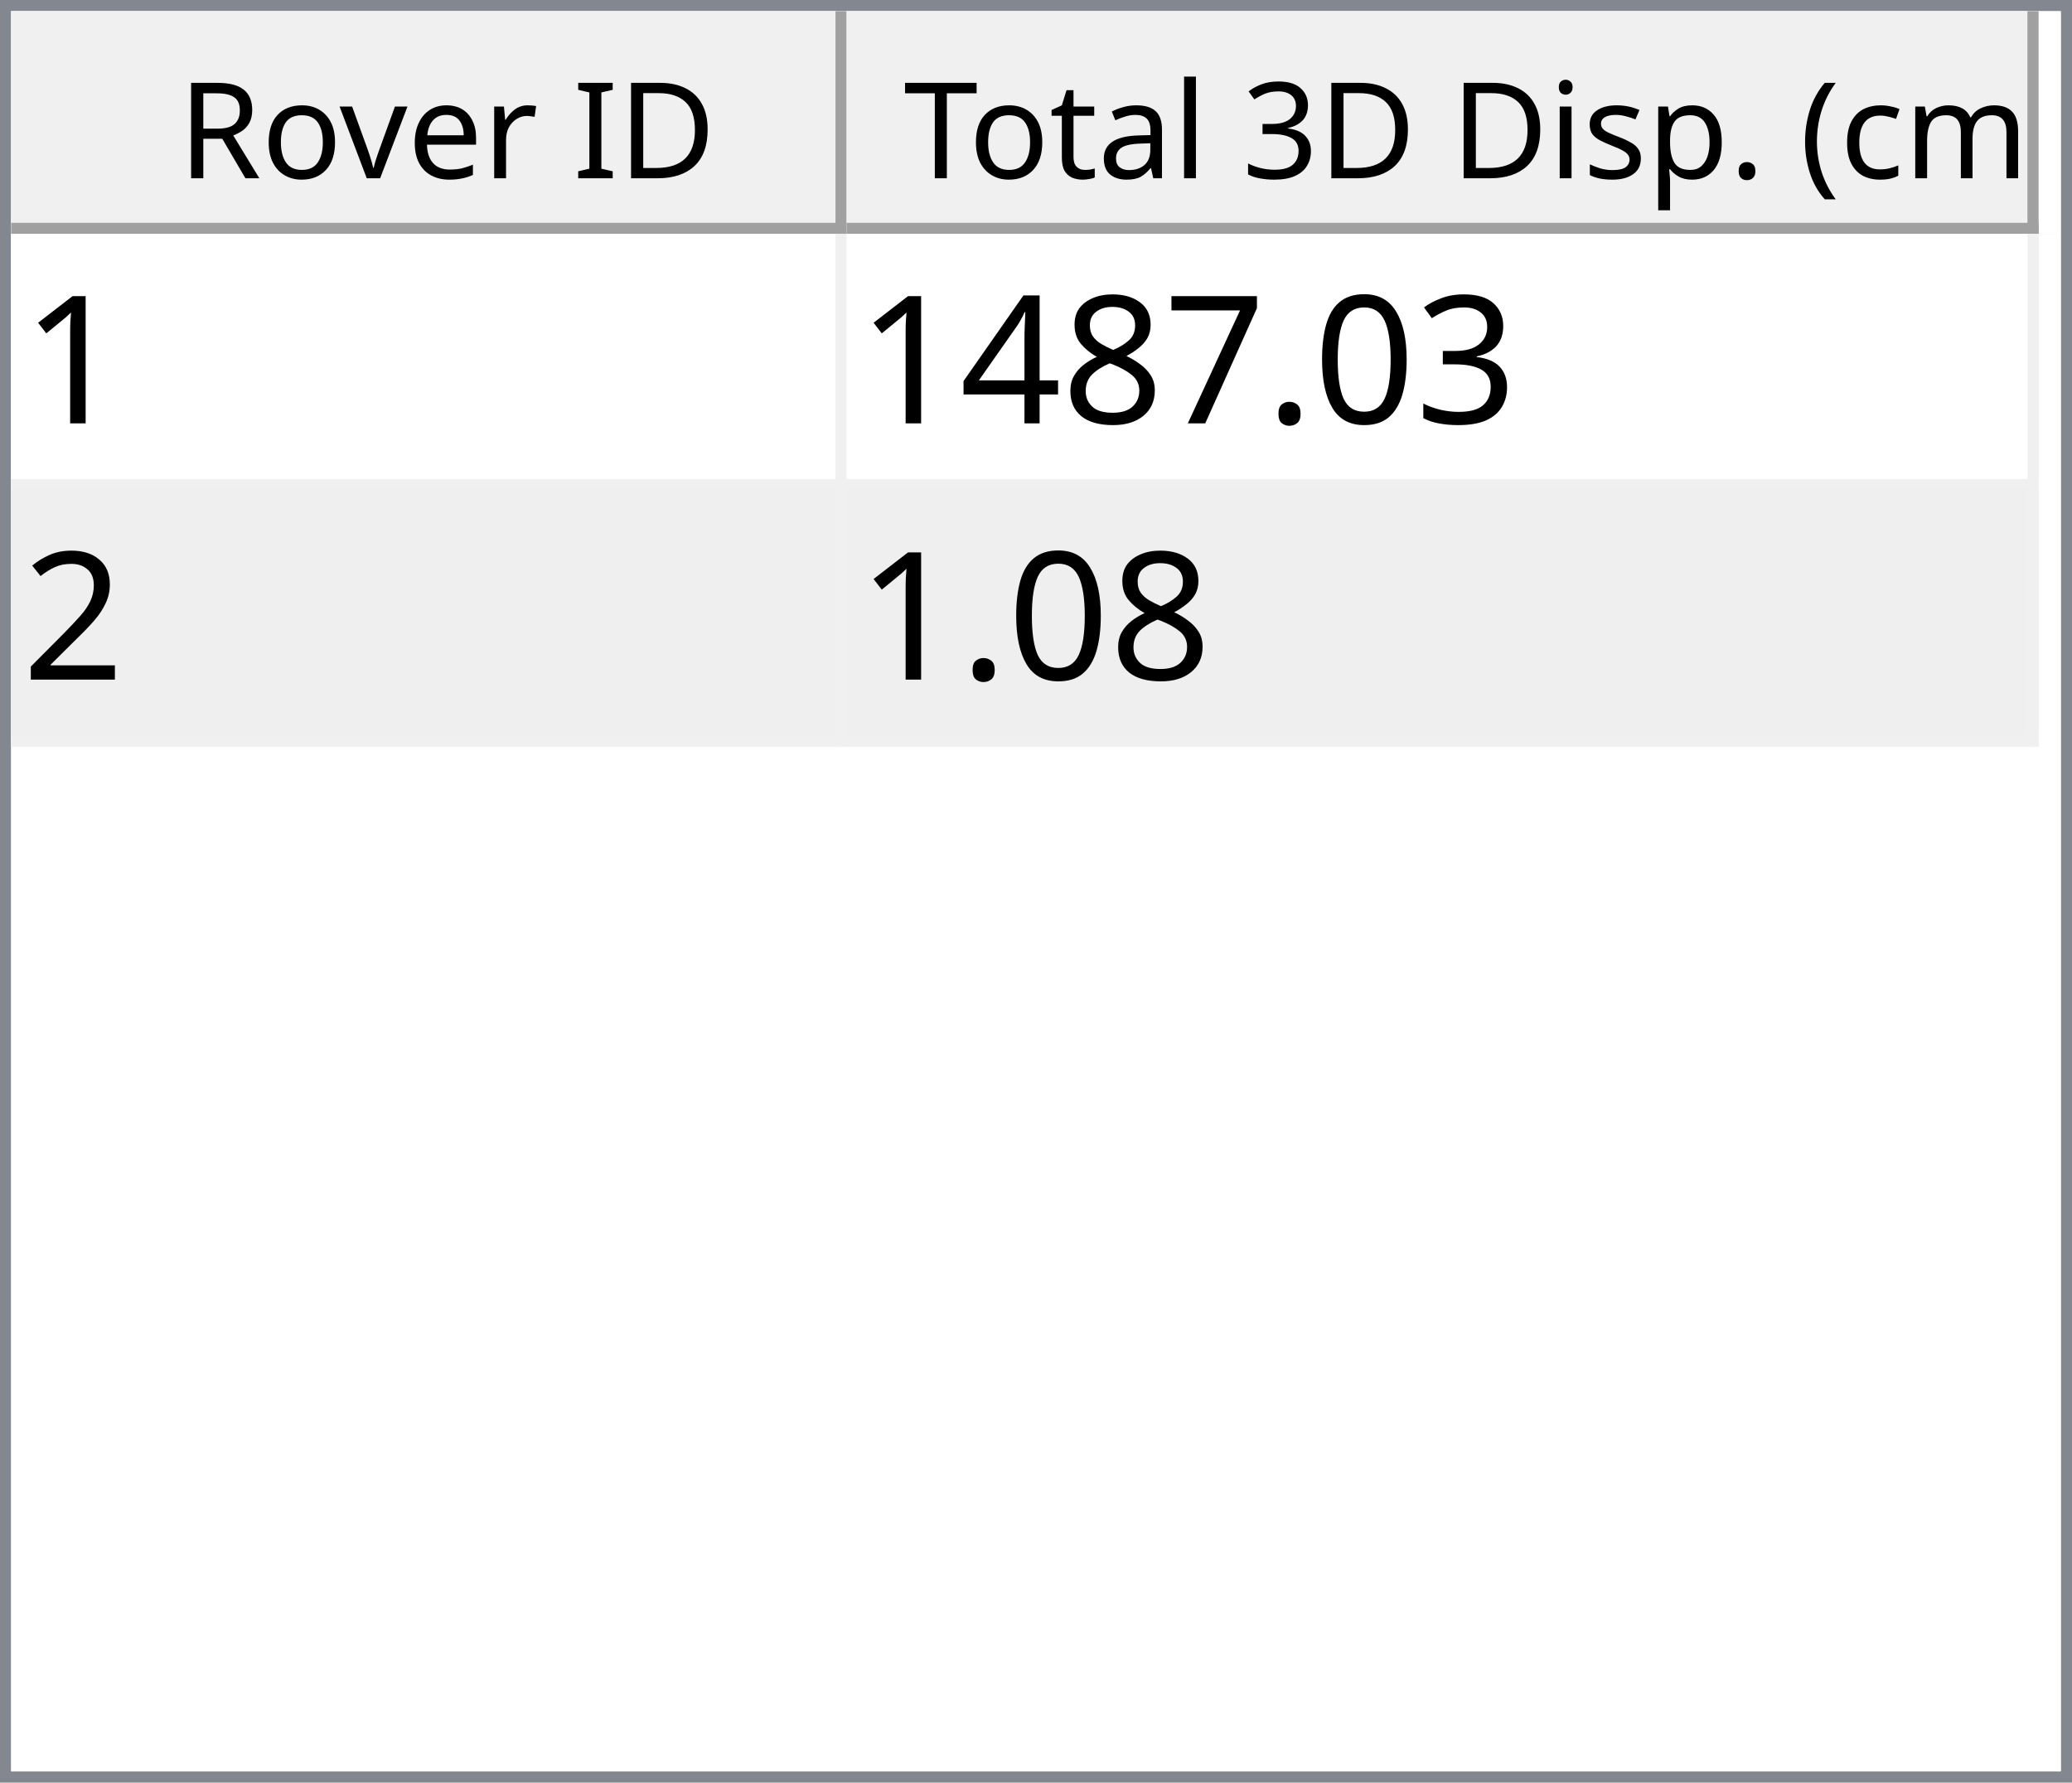
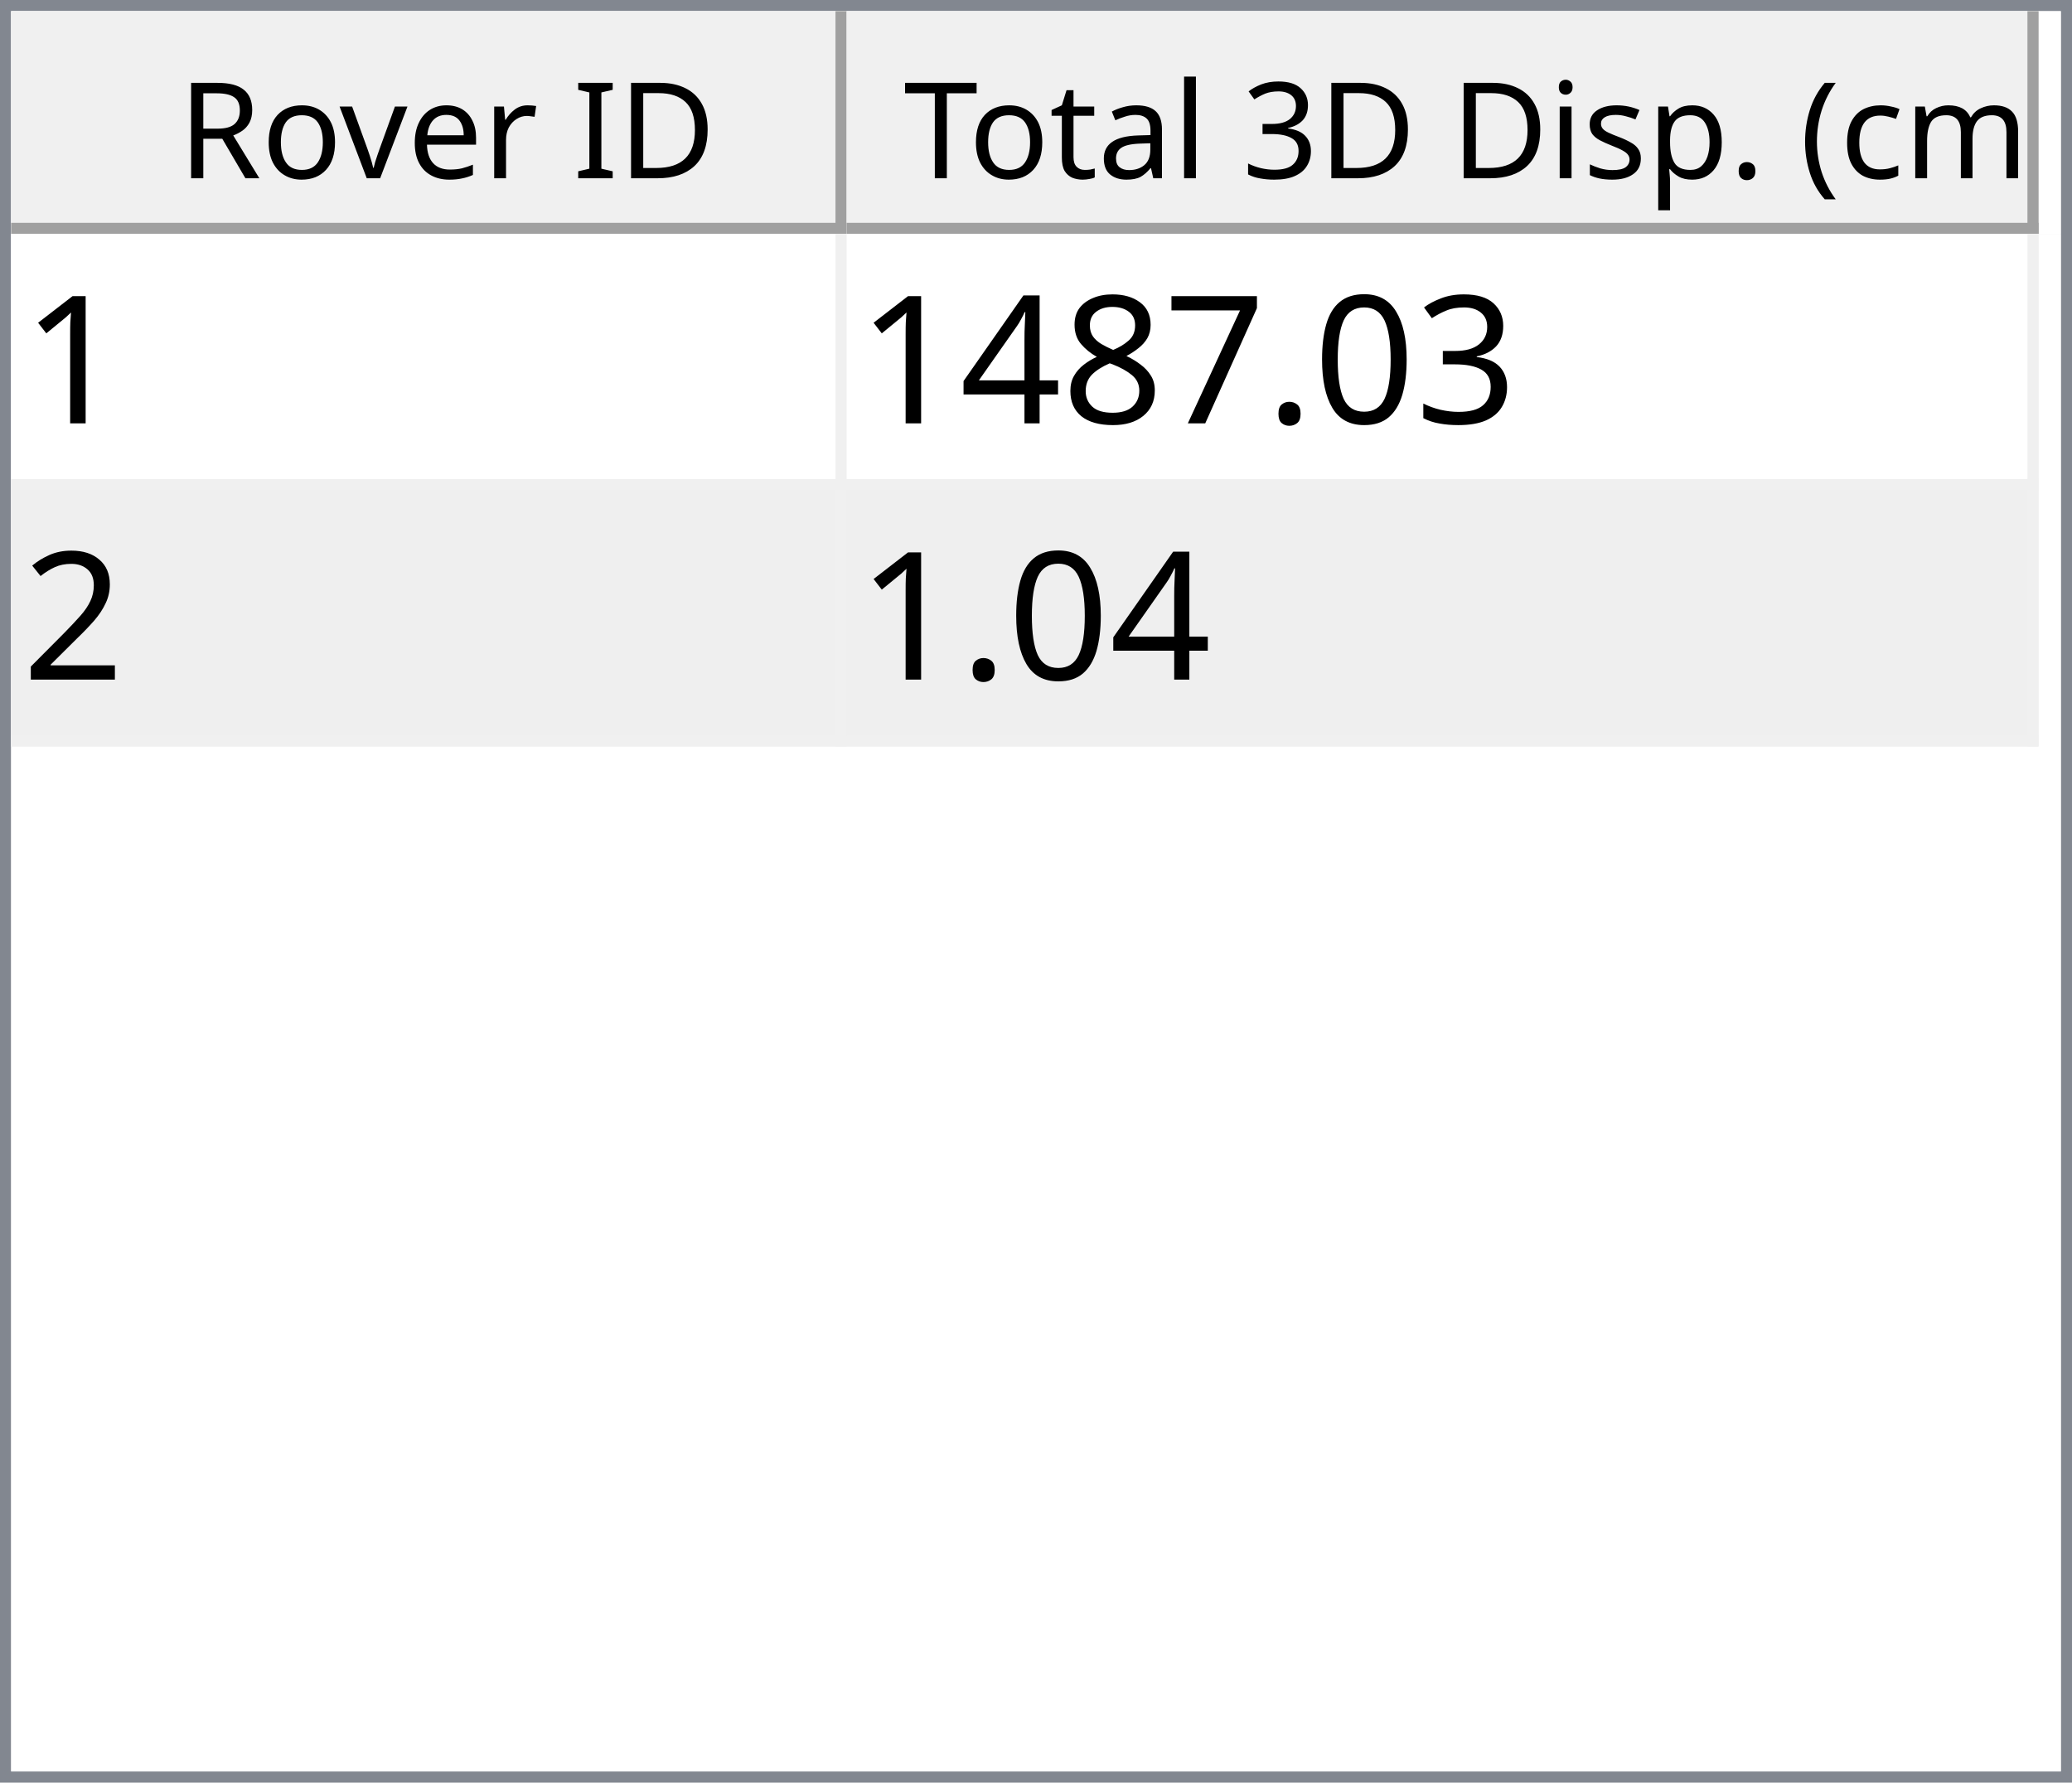
<svg xmlns="http://www.w3.org/2000/svg" style="fill-opacity:1; color-rendering:auto; color-interpolation:auto; text-rendering:auto; stroke:black; stroke-linecap:square; stroke-miterlimit:10; shape-rendering:auto; stroke-opacity:1; fill:black; stroke-dasharray:none; font-weight:normal; stroke-width:1; font-family:'Dialog'; font-style:normal; stroke-linejoin:miter; font-size:12px; stroke-dashoffset:0; image-rendering:auto;" width="186" height="160">
  <defs id="genericDefs" />
  <g>
    <defs id="defs1">
      <clipPath clipPathUnits="userSpaceOnUse" id="clipPath1">
        <path d="M0 0 L186 0 L186 160 L0 160 L0 0 Z" />
      </clipPath>
      <clipPath clipPathUnits="userSpaceOnUse" id="clipPath2">
        <path d="M0 0 L0 160 L186 160 L186 0 Z" />
      </clipPath>
      <clipPath clipPathUnits="userSpaceOnUse" id="clipPath3">
        <path d="M0 0 L0 20 L184 20 L184 0 Z" />
      </clipPath>
      <clipPath clipPathUnits="userSpaceOnUse" id="clipPath4">
        <path d="M0 0 L0 20 L75 20 L75 0 Z" />
      </clipPath>
      <clipPath clipPathUnits="userSpaceOnUse" id="clipPath5">
        <path d="M1 1 L1 19 L74 19 L74 1 Z" />
      </clipPath>
      <clipPath clipPathUnits="userSpaceOnUse" id="clipPath6">
        <path d="M0 0 L0 18 L73 18 L73 0 Z" />
      </clipPath>
      <clipPath clipPathUnits="userSpaceOnUse" id="clipPath7">
        <path d="M-0.5 -0.5 L-0.5 19.5 L74.5 19.5 L74.5 -0.5 Z" />
      </clipPath>
      <clipPath clipPathUnits="userSpaceOnUse" id="clipPath8">
        <path d="M0 0 L0 20 L107 20 L107 0 Z" />
      </clipPath>
      <clipPath clipPathUnits="userSpaceOnUse" id="clipPath9">
        <path d="M1 1 L1 19 L106 19 L106 1 Z" />
      </clipPath>
      <clipPath clipPathUnits="userSpaceOnUse" id="clipPath10">
        <path d="M0 0 L0 18 L105 18 L105 0 Z" />
      </clipPath>
      <clipPath clipPathUnits="userSpaceOnUse" id="clipPath11">
        <path d="M-0.5 -0.5 L-0.5 19.5 L106.5 19.5 L106.5 -0.5 Z" />
      </clipPath>
      <clipPath clipPathUnits="userSpaceOnUse" id="clipPath12">
        <path d="M0 0 L0 138 L184 138 L184 0 Z" />
      </clipPath>
      <clipPath clipPathUnits="userSpaceOnUse" id="clipPath13">
        <path d="M0 0 L0 46 L182 46 L182 0 Z" />
      </clipPath>
      <clipPath clipPathUnits="userSpaceOnUse" id="clipPath14">
        <path d="M-0.5 -0.5 L-0.5 45.5 L181.5 45.5 L181.5 -0.5 Z" />
      </clipPath>
      <clipPath clipPathUnits="userSpaceOnUse" id="clipPath15">
        <path d="M0 0 L0 22 L74 22 L74 0 Z" />
      </clipPath>
      <clipPath clipPathUnits="userSpaceOnUse" id="clipPath16">
        <path d="M0 0 L0 22 L106 22 L106 0 Z" />
      </clipPath>
      <font horiz-adv-x="64.551" id="font1">
        <font-face ascent="107.91" descent="25.098" units-per-em="100" style="font-style:normal; font-family:Segoe UI; font-weight:normal;" />
        <missing-glyph horiz-adv-x="64.551" d="M8.109 0 L8.109 68.266 L56.453 68.266 L56.453 0 L8.109 0 ZM15.328 7.234 L49.219 7.234 L49.219 61.031 L15.328 61.031 L15.328 7.234 Z" />
        <glyph unicode="D" horiz-adv-x="70.117" d="M9.188 0 L9.188 70.016 L28.516 70.016 Q65.531 70.016 65.531 35.891 Q65.531 19.672 55.25 9.836 Q44.969 0 27.734 0 L9.188 0 ZM17.391 62.594 L17.391 7.422 L27.828 7.422 Q41.609 7.422 49.273 14.797 Q56.938 22.172 56.938 35.688 Q56.938 62.594 28.328 62.594 L17.391 62.594 Z" />
        <glyph unicode="I" horiz-adv-x="26.611" d="M17.391 0 L9.188 0 L9.188 70.016 L17.391 70.016 L17.391 0 Z" />
        <glyph unicode=" " horiz-adv-x="27.393" d="" />
        <glyph unicode="r" horiz-adv-x="34.766" d="M34.188 41.891 Q32.078 43.5 28.125 43.5 Q23 43.5 19.555 38.672 Q16.109 33.844 16.109 25.484 L16.109 0 L8.109 0 L8.109 50 L16.109 50 L16.109 39.703 L16.312 39.703 Q18.016 44.969 21.531 47.922 Q25.047 50.875 29.391 50.875 Q32.516 50.875 34.188 50.203 L34.188 41.891 Z" />
        <glyph unicode="e" horiz-adv-x="52.295" d="M48.297 23 L12.984 23 Q13.188 14.656 17.484 10.109 Q21.781 5.562 29.297 5.562 Q37.75 5.562 44.828 11.141 L44.828 3.609 Q38.234 -1.172 27.391 -1.172 Q16.797 -1.172 10.742 5.641 Q4.688 12.453 4.688 24.812 Q4.688 36.469 11.305 43.82 Q17.922 51.172 27.734 51.172 Q37.547 51.172 42.922 44.828 Q48.297 38.484 48.297 27.203 L48.297 23 ZM40.094 29.781 Q40.047 36.719 36.75 40.578 Q33.453 44.438 27.594 44.438 Q21.922 44.438 17.969 40.383 Q14.016 36.328 13.094 29.781 L40.094 29.781 Z" />
        <glyph unicode="v" horiz-adv-x="47.9" d="M47.406 50 L27.484 0 L19.625 0 L0.688 50 L9.469 50 L22.172 13.672 Q23.578 9.672 23.922 6.688 L24.125 6.688 Q24.609 10.453 25.688 13.484 L38.969 50 L47.406 50 Z" />
        <glyph unicode="o" horiz-adv-x="58.594" d="M29 -1.172 Q17.922 -1.172 11.305 5.836 Q4.688 12.844 4.688 24.422 Q4.688 37.016 11.57 44.094 Q18.453 51.172 30.172 51.172 Q41.359 51.172 47.633 44.289 Q53.906 37.406 53.906 25.203 Q53.906 13.234 47.141 6.031 Q40.375 -1.172 29 -1.172 ZM29.594 44.438 Q21.875 44.438 17.383 39.188 Q12.891 33.938 12.891 24.703 Q12.891 15.828 17.43 10.695 Q21.969 5.562 29.594 5.562 Q37.359 5.562 41.531 10.594 Q45.703 15.625 45.703 24.906 Q45.703 34.281 41.531 39.359 Q37.359 44.438 29.594 44.438 Z" />
        <glyph unicode="R" horiz-adv-x="59.814" d="M59.375 0 L49.609 0 L37.891 19.625 Q36.281 22.359 34.766 24.289 Q33.25 26.219 31.664 27.438 Q30.078 28.656 28.25 29.219 Q26.422 29.781 24.125 29.781 L17.391 29.781 L17.391 0 L9.188 0 L9.188 70.016 L30.078 70.016 Q34.672 70.016 38.555 68.867 Q42.438 67.719 45.289 65.375 Q48.141 63.031 49.758 59.547 Q51.375 56.062 51.375 51.375 Q51.375 47.703 50.273 44.656 Q49.172 41.609 47.148 39.211 Q45.125 36.812 42.266 35.133 Q39.406 33.453 35.844 32.516 L35.844 32.328 Q37.594 31.547 38.891 30.547 Q40.188 29.547 41.359 28.18 Q42.531 26.812 43.68 25.078 Q44.828 23.344 46.234 21.047 L59.375 0 ZM17.391 62.594 L17.391 37.203 L28.516 37.203 Q31.594 37.203 34.203 38.133 Q36.812 39.062 38.719 40.797 Q40.625 42.531 41.703 45.047 Q42.781 47.562 42.781 50.688 Q42.781 56.297 39.141 59.445 Q35.5 62.594 28.609 62.594 L17.391 62.594 Z" />
        <glyph unicode=")" horiz-adv-x="30.176" d="M8.297 -15.922 L1.172 -15.922 Q16.406 2.344 16.406 26.812 Q16.406 51.469 1.078 70.016 L8.297 70.016 Q23.531 52.156 23.531 26.703 Q23.531 1.375 8.297 -15.922 Z" />
        <glyph unicode="m" horiz-adv-x="86.133" d="M79.109 0 L71.094 0 L71.094 28.719 Q71.094 37.016 68.531 40.727 Q65.969 44.438 59.906 44.438 Q54.781 44.438 51.195 39.75 Q47.609 35.062 47.609 28.516 L47.609 0 L39.594 0 L39.594 29.688 Q39.594 44.438 28.219 44.438 Q22.953 44.438 19.531 40.016 Q16.109 35.594 16.109 28.516 L16.109 0 L8.109 0 L8.109 50 L16.109 50 L16.109 42.094 L16.312 42.094 Q21.625 51.172 31.844 51.172 Q36.969 51.172 40.773 48.312 Q44.578 45.453 46 40.828 Q51.562 51.172 62.594 51.172 Q79.109 51.172 79.109 30.812 L79.109 0 Z" />
        <glyph unicode="c" horiz-adv-x="46.191" d="M42.188 2.297 Q36.422 -1.172 28.516 -1.172 Q17.828 -1.172 11.258 5.789 Q4.688 12.75 4.688 23.828 Q4.688 36.188 11.766 43.68 Q18.844 51.172 30.672 51.172 Q37.25 51.172 42.281 48.734 L42.281 40.531 Q36.719 44.438 30.375 44.438 Q22.703 44.438 17.797 38.945 Q12.891 33.453 12.891 24.516 Q12.891 15.719 17.508 10.641 Q22.125 5.562 29.891 5.562 Q36.422 5.562 42.188 9.906 L42.188 2.297 Z" />
        <glyph unicode="(" horiz-adv-x="30.176" d="M29.109 -15.922 L21.969 -15.922 Q6.844 1.375 6.844 26.703 Q6.844 52.156 21.969 70.016 L29.203 70.016 Q13.875 51.469 13.875 26.812 Q13.875 2.344 29.109 -15.922 Z" />
        <glyph unicode="." horiz-adv-x="21.68" d="M10.891 -1.078 Q8.641 -1.078 7.055 0.539 Q5.469 2.156 5.469 4.391 Q5.469 6.641 7.055 8.273 Q8.641 9.906 10.891 9.906 Q13.188 9.906 14.797 8.273 Q16.406 6.641 16.406 4.391 Q16.406 2.156 14.797 0.539 Q13.188 -1.078 10.891 -1.078 Z" />
        <glyph unicode="p" horiz-adv-x="58.789" d="M16.312 7.234 L16.109 7.234 L16.109 -23 L8.109 -23 L8.109 50 L16.109 50 L16.109 41.219 L16.312 41.219 Q22.219 51.172 33.594 51.172 Q43.266 51.172 48.688 44.461 Q54.109 37.75 54.109 26.469 Q54.109 13.922 48 6.375 Q41.891 -1.172 31.297 -1.172 Q21.578 -1.172 16.312 7.234 ZM16.109 27.391 L16.109 20.406 Q16.109 14.203 20.141 9.883 Q24.172 5.562 30.375 5.562 Q37.641 5.562 41.773 11.133 Q45.906 16.703 45.906 26.609 Q45.906 34.969 42.047 39.703 Q38.188 44.438 31.594 44.438 Q24.609 44.438 20.359 39.578 Q16.109 34.719 16.109 27.391 Z" />
        <glyph unicode="s" horiz-adv-x="42.432" d="M5.078 1.812 L5.078 10.406 Q11.625 5.562 19.484 5.562 Q30.031 5.562 30.031 12.594 Q30.031 14.594 29.125 15.992 Q28.219 17.391 26.68 18.461 Q25.141 19.531 23.07 20.383 Q21 21.234 18.609 22.172 Q15.281 23.484 12.766 24.828 Q10.25 26.172 8.57 27.859 Q6.891 29.547 6.031 31.695 Q5.172 33.844 5.172 36.719 Q5.172 40.234 6.789 42.945 Q8.406 45.656 11.086 47.484 Q13.766 49.312 17.211 50.242 Q20.656 51.172 24.312 51.172 Q30.812 51.172 35.938 48.922 L35.938 40.828 Q30.422 44.438 23.25 44.438 Q21 44.438 19.195 43.922 Q17.391 43.406 16.094 42.477 Q14.797 41.547 14.086 40.258 Q13.375 38.969 13.375 37.406 Q13.375 35.453 14.086 34.133 Q14.797 32.812 16.164 31.789 Q17.531 30.766 19.484 29.938 Q21.438 29.109 23.922 28.125 Q27.25 26.859 29.883 25.516 Q32.516 24.172 34.375 22.484 Q36.234 20.797 37.234 18.602 Q38.234 16.406 38.234 13.375 Q38.234 9.672 36.602 6.938 Q34.969 4.203 32.234 2.398 Q29.5 0.594 25.93 -0.289 Q22.359 -1.172 18.453 -1.172 Q10.75 -1.172 5.078 1.812 Z" />
        <glyph unicode="i" horiz-adv-x="24.219" d="M12.203 62.703 Q10.062 62.703 8.547 64.164 Q7.031 65.625 7.031 67.875 Q7.031 70.125 8.547 71.609 Q10.062 73.094 12.203 73.094 Q14.406 73.094 15.945 71.609 Q17.484 70.125 17.484 67.875 Q17.484 65.719 15.945 64.211 Q14.406 62.703 12.203 62.703 ZM16.109 0 L8.109 0 L8.109 50 L16.109 50 L16.109 0 Z" />
        <glyph unicode="3" horiz-adv-x="53.906" d="M46.531 19.828 Q46.531 15.094 44.75 11.211 Q42.969 7.328 39.719 4.57 Q36.469 1.812 31.93 0.297 Q27.391 -1.219 21.922 -1.219 Q11.922 -1.219 6 2.594 L6 11.188 Q13.094 5.609 22.219 5.609 Q25.875 5.609 28.828 6.539 Q31.781 7.469 33.906 9.227 Q36.031 10.984 37.18 13.477 Q38.328 15.969 38.328 19.094 Q38.328 32.812 18.797 32.812 L12.984 32.812 L12.984 39.594 L18.5 39.594 Q35.797 39.594 35.797 52.484 Q35.797 64.406 22.609 64.406 Q15.188 64.406 8.688 59.422 L8.688 67.188 Q15.375 71.188 24.609 71.188 Q29 71.188 32.57 69.969 Q36.141 68.75 38.68 66.555 Q41.219 64.359 42.609 61.281 Q44 58.203 44 54.5 Q44 40.672 30.031 36.719 L30.031 36.531 Q33.594 36.141 36.625 34.797 Q39.656 33.453 41.852 31.305 Q44.047 29.156 45.289 26.25 Q46.531 23.344 46.531 19.828 Z" />
        <glyph unicode="l" horiz-adv-x="24.219" d="M16.109 0 L8.109 0 L8.109 74.031 L16.109 74.031 L16.109 0 Z" />
        <glyph unicode="a" horiz-adv-x="50.879" d="M43.891 0 L35.891 0 L35.891 7.812 L35.688 7.812 Q30.469 -1.172 20.312 -1.172 Q12.844 -1.172 8.617 2.781 Q4.391 6.734 4.391 13.281 Q4.391 27.297 20.906 29.594 L35.891 31.688 Q35.891 44.438 25.594 44.438 Q16.547 44.438 9.281 38.281 L9.281 46.484 Q16.656 51.172 26.266 51.172 Q43.891 51.172 43.891 32.516 L43.891 0 ZM35.891 25.297 L23.828 23.641 Q18.266 22.859 15.43 20.875 Q12.594 18.891 12.594 13.875 Q12.594 10.203 15.211 7.883 Q17.828 5.562 22.172 5.562 Q28.125 5.562 32.008 9.742 Q35.891 13.922 35.891 20.312 L35.891 25.297 Z" />
        <glyph unicode="t" horiz-adv-x="33.887" d="M31.297 0.484 Q28.469 -1.078 23.828 -1.078 Q10.688 -1.078 10.688 13.578 L10.688 43.172 L2.094 43.172 L2.094 50 L10.688 50 L10.688 62.203 L18.703 64.797 L18.703 50 L31.297 50 L31.297 43.172 L18.703 43.172 L18.703 14.984 Q18.703 9.969 20.414 7.82 Q22.125 5.672 26.078 5.672 Q29.109 5.672 31.297 7.328 L31.297 0.484 Z" />
        <glyph unicode="T" horiz-adv-x="52.393" d="M50.594 62.594 L30.375 62.594 L30.375 0 L22.172 0 L22.172 62.594 L2 62.594 L2 70.016 L50.594 70.016 L50.594 62.594 Z" />
      </font>
      <font horiz-adv-x="75.0" id="font2">
        <font-face ascent="100.537" descent="21.973" units-per-em="100" style="font-style:normal; font-family:sans-serif; font-weight:normal;" />
        <missing-glyph horiz-adv-x="75.0" d="M12.5 0 L12.5 62.5 L62.5 62.5 L62.5 0 L12.5 0 ZM14.062 1.562 L60.938 1.562 L60.938 60.938 L14.062 60.938 L14.062 1.562 Z" />
        <glyph unicode="1" horiz-adv-x="55.615" d="M37.25 0 L28.469 0 L28.469 56 Q25.297 52.984 20.141 49.953 Q14.984 46.922 10.891 45.406 L10.891 53.906 Q18.266 57.375 23.781 62.305 Q29.297 67.234 31.594 71.875 L37.25 71.875 L37.25 0 Z" />
        <glyph unicode="3" horiz-adv-x="55.615" d="M4.203 18.891 L12.984 20.062 Q14.5 12.594 18.141 9.297 Q21.781 6 27 6 Q33.203 6 37.477 10.297 Q41.75 14.594 41.75 20.953 Q41.75 27 37.797 30.93 Q33.844 34.859 27.734 34.859 Q25.25 34.859 21.531 33.891 L22.516 41.609 Q23.391 41.5 23.922 41.5 Q29.547 41.5 34.039 44.43 Q38.531 47.359 38.531 53.469 Q38.531 58.297 35.258 61.477 Q31.984 64.656 26.812 64.656 Q21.688 64.656 18.266 61.43 Q14.844 58.203 13.875 51.766 L5.078 53.328 Q6.688 62.156 12.398 67.016 Q18.109 71.875 26.609 71.875 Q32.469 71.875 37.398 69.359 Q42.328 66.844 44.945 62.5 Q47.562 58.156 47.562 53.266 Q47.562 48.641 45.07 44.828 Q42.578 41.016 37.703 38.766 Q44.047 37.312 47.562 32.695 Q51.078 28.078 51.078 21.141 Q51.078 11.766 44.242 5.25 Q37.406 -1.266 26.953 -1.266 Q17.531 -1.266 11.305 4.352 Q5.078 9.969 4.203 18.891 Z" />
        <glyph unicode="0" horiz-adv-x="55.615" d="M4.156 35.297 Q4.156 48 6.766 55.742 Q9.375 63.484 14.523 67.68 Q19.672 71.875 27.484 71.875 Q33.25 71.875 37.594 69.555 Q41.938 67.234 44.773 62.867 Q47.609 58.5 49.219 52.227 Q50.828 45.953 50.828 35.297 Q50.828 22.703 48.242 14.969 Q45.656 7.234 40.508 3.008 Q35.359 -1.219 27.484 -1.219 Q17.141 -1.219 11.234 6.203 Q4.156 15.141 4.156 35.297 ZM13.188 35.297 Q13.188 17.672 17.312 11.836 Q21.438 6 27.484 6 Q33.547 6 37.672 11.859 Q41.797 17.719 41.797 35.297 Q41.797 52.984 37.672 58.789 Q33.547 64.594 27.391 64.594 Q21.344 64.594 17.719 59.469 Q13.188 52.938 13.188 35.297 Z" />
        <glyph unicode="." horiz-adv-x="27.783" d="M9.078 0 L9.078 10.016 L19.094 10.016 L19.094 0 L9.078 0 Z" />
        <glyph unicode="7" horiz-adv-x="55.615" d="M4.734 62.203 L4.734 70.656 L51.078 70.656 L51.078 63.812 Q44.234 56.547 37.523 44.484 Q30.812 32.422 27.156 19.672 Q24.516 10.688 23.781 0 L14.75 0 Q14.891 8.453 18.062 20.414 Q21.234 32.375 27.172 43.484 Q33.109 54.594 39.797 62.203 L4.734 62.203 Z" />
        <glyph unicode="8" horiz-adv-x="55.615" d="M17.672 38.812 Q12.203 40.828 9.57 44.539 Q6.938 48.25 6.938 53.422 Q6.938 61.234 12.555 66.555 Q18.172 71.875 27.484 71.875 Q36.859 71.875 42.578 66.43 Q48.297 60.984 48.297 53.172 Q48.297 48.188 45.68 44.508 Q43.062 40.828 37.75 38.812 Q44.344 36.672 47.781 31.883 Q51.219 27.094 51.219 20.453 Q51.219 11.281 44.727 5.031 Q38.234 -1.219 27.641 -1.219 Q17.047 -1.219 10.547 5.055 Q4.047 11.328 4.047 20.703 Q4.047 27.688 7.594 32.398 Q11.141 37.109 17.672 38.812 ZM15.922 53.719 Q15.922 48.641 19.195 45.414 Q22.469 42.188 27.688 42.188 Q32.766 42.188 36.016 45.383 Q39.266 48.578 39.266 53.219 Q39.266 58.062 35.914 61.359 Q32.562 64.656 27.594 64.656 Q22.562 64.656 19.242 61.43 Q15.922 58.203 15.922 53.719 ZM13.094 20.656 Q13.094 16.891 14.875 13.375 Q16.656 9.859 20.172 7.93 Q23.688 6 27.734 6 Q34.031 6 38.133 10.055 Q42.234 14.109 42.234 20.359 Q42.234 26.703 38.016 30.859 Q33.797 35.016 27.438 35.016 Q21.234 35.016 17.164 30.914 Q13.094 26.812 13.094 20.656 Z" />
        <glyph unicode="4" horiz-adv-x="55.615" d="M32.328 0 L32.328 17.141 L1.266 17.141 L1.266 25.203 L33.938 71.578 L41.109 71.578 L41.109 25.203 L50.781 25.203 L50.781 17.141 L41.109 17.141 L41.109 0 L32.328 0 ZM32.328 25.203 L32.328 57.469 L9.906 25.203 L32.328 25.203 Z" />
        <glyph unicode="2" horiz-adv-x="55.615" d="M50.344 8.453 L50.344 0 L3.031 0 Q2.938 3.172 4.047 6.109 Q5.859 10.938 9.836 15.625 Q13.812 20.312 21.344 26.469 Q33.016 36.031 37.117 41.625 Q41.219 47.219 41.219 52.203 Q41.219 57.422 37.477 61.008 Q33.734 64.594 27.734 64.594 Q21.391 64.594 17.578 60.789 Q13.766 56.984 13.719 50.25 L4.688 51.172 Q5.609 61.281 11.664 66.578 Q17.719 71.875 27.938 71.875 Q38.234 71.875 44.242 66.164 Q50.25 60.453 50.25 52 Q50.25 47.703 48.492 43.555 Q46.734 39.406 42.656 34.812 Q38.578 30.219 29.109 22.219 Q21.188 15.578 18.945 13.211 Q16.703 10.844 15.234 8.453 L50.344 8.453 Z" />
      </font>
    </defs>
    <g style="fill:white; stroke:white;">
      <rect x="0" y="0" width="186" style="clip-path:url(#clipPath1); stroke:none;" height="160" />
    </g>
    <g style="fill:white; text-rendering:optimizeSpeed; color-rendering:optimizeSpeed; image-rendering:optimizeSpeed; shape-rendering:crispEdges; stroke:white; color-interpolation:sRGB;">
      <rect x="0" width="186" height="160" y="0" style="stroke:none;" />
      <path style="stroke:none;" d="M0 160 L186 160 L186 0 L0 0 Z" />
    </g>
    <g style="fill:rgb(240,240,240); font-family:'Segoe UI'; stroke:rgb(240,240,240);">
      <rect x="0" y="0" width="186" style="clip-path:url(#clipPath2); stroke:none;" height="160" />
    </g>
    <g style="fill:rgb(130,135,144); font-family:'Segoe UI'; stroke:rgb(130,135,144);">
      <path d="M0 0 L186 0 L186 160 L0 160 L0 0 ZM1 1 L185 1 L185 159 L1 159 L1 1 Z" style="fill-rule:evenodd; clip-path:url(#clipPath2); stroke:none;" />
    </g>
    <g style="fill:white; font-family:'Segoe UI'; stroke:white;" transform="translate(1,1)">
      <rect x="0" y="0" width="184" style="clip-path:url(#clipPath3); stroke:none;" height="20" />
    </g>
    <g style="fill:rgb(240,240,240); font-family:'Segoe UI'; stroke:rgb(240,240,240);" transform="translate(1,1)">
      <rect x="0" y="0" width="75" style="clip-path:url(#clipPath4); stroke:none;" height="20" />
    </g>
    <g style="font-family:'Segoe UI';" transform="translate(2,2)">
      <text x="14" xml:space="preserve" y="14" style="clip-path:url(#clipPath6); stroke:none;">Rover ID</text>
    </g>
    <g style="fill:rgb(160,160,160); font-family:'Segoe UI'; stroke:rgb(160,160,160); stroke-linejoin:bevel;" transform="translate(1.5,1.5)">
      <line x1="74" x2="74" y1="0" style="fill:none; clip-path:url(#clipPath7);" y2="19" />
    </g>
    <g style="fill:rgb(160,160,160); font-family:'Segoe UI'; stroke:rgb(160,160,160); stroke-linejoin:bevel;" transform="matrix(1,0,0,1,1,1) translate(0.5,0.5)">
      <line x1="0" x2="74" y1="19" style="fill:none; clip-path:url(#clipPath7);" y2="19" />
    </g>
    <g style="fill:rgb(240,240,240); font-family:'Segoe UI'; stroke:rgb(240,240,240);" transform="translate(76,1)">
      <rect x="0" y="0" width="107" style="clip-path:url(#clipPath8); stroke:none;" height="20" />
    </g>
    <g style="font-family:'Segoe UI';" transform="translate(77,2)">
      <text x="1" xml:space="preserve" y="14" style="clip-path:url(#clipPath10); stroke:none;"> Total 3D Disp. (cm)</text>
    </g>
    <g style="fill:rgb(160,160,160); font-family:'Segoe UI'; stroke:rgb(160,160,160); stroke-linejoin:bevel;" transform="translate(76.5,1.5)">
      <line x1="106" x2="106" y1="0" style="fill:none; clip-path:url(#clipPath11);" y2="19" />
    </g>
    <g style="fill:rgb(160,160,160); font-family:'Segoe UI'; stroke:rgb(160,160,160); stroke-linejoin:bevel;" transform="matrix(1,0,0,1,76,1) translate(0.5,0.5)">
      <line x1="0" x2="106" y1="19" style="fill:none; clip-path:url(#clipPath11);" y2="19" />
    </g>
    <g style="fill:white; font-family:'Segoe UI'; stroke:white;" transform="translate(1,21)">
      <rect x="0" y="0" width="184" style="clip-path:url(#clipPath12); stroke:none;" height="138" />
    </g>
    <g style="fill:rgb(240,240,240); font-size:16px; font-family:sans-serif; stroke:rgb(240,240,240);" transform="translate(1,21)">
      <rect x="0" y="0" width="182" style="clip-path:url(#clipPath13); stroke:none;" height="46" />
      <line transform="translate(0.5,0.5)" x1="0" x2="181" y1="22" style="clip-path:url(#clipPath14); fill:none; stroke-linejoin:bevel;" y2="22" />
    </g>
    <g transform="matrix(1,0,0,1,1,21) translate(0.5,0.5)" style="fill:rgb(240,240,240); font-size:16px; font-family:sans-serif; stroke:rgb(240,240,240); stroke-linejoin:bevel;">
      <line x1="0" x2="181" y1="45" style="fill:none; clip-path:url(#clipPath14);" y2="45" />
    </g>
    <g transform="matrix(1,0,0,1,1,21) translate(0.5,0.5)" style="fill:rgb(240,240,240); font-size:16px; font-family:sans-serif; stroke:rgb(240,240,240); stroke-linejoin:bevel;">
      <line x1="74" x2="74" y1="0" style="fill:none; clip-path:url(#clipPath14);" y2="45" />
    </g>
    <g transform="matrix(1,0,0,1,1,21) translate(0.5,0.5)" style="fill:rgb(240,240,240); font-size:16px; font-family:sans-serif; stroke:rgb(240,240,240); stroke-linejoin:bevel;">
      <line x1="181" x2="181" y1="0" style="fill:none; clip-path:url(#clipPath14);" y2="45" />
    </g>
    <g style="fill:white; font-size:16px; font-family:sans-serif; stroke:white;" transform="matrix(1,0,0,1,1,21)">
      <rect x="0" y="0" width="74" style="clip-path:url(#clipPath15); stroke:none;" height="22" />
      <text x="1" y="17" style="fill:black; clip-path:url(#clipPath15); stroke:none;" xml:space="preserve">1</text>
    </g>
    <g style="fill:white; font-size:16px; font-family:sans-serif; stroke:white;" transform="matrix(1,0,0,1,1,21) translate(75,0)">
      <rect x="0" y="0" width="106" style="clip-path:url(#clipPath16); stroke:none;" height="22" />
      <text x="1" y="17" style="fill:black; clip-path:url(#clipPath16); stroke:none;" xml:space="preserve">1487.03</text>
    </g>
    <g style="fill:rgb(239,239,239); font-size:16px; font-family:sans-serif; stroke:rgb(239,239,239);" transform="matrix(1,0,0,1,1,21) translate(0,23)">
      <rect x="0" y="0" width="74" style="clip-path:url(#clipPath15); stroke:none;" height="22" />
      <text x="1" y="17" style="fill:black; clip-path:url(#clipPath15); stroke:none;" xml:space="preserve">2</text>
    </g>
    <g style="fill:rgb(239,239,239); font-size:16px; font-family:sans-serif; stroke:rgb(239,239,239);" transform="matrix(1,0,0,1,1,21) translate(75,23)">
      <rect x="0" y="0" width="106" style="clip-path:url(#clipPath16); stroke:none;" height="22" />
-       <text x="1" y="17" style="fill:black; clip-path:url(#clipPath16); stroke:none;" xml:space="preserve">1.08</text>
+       <text x="1" y="17" style="fill:black; clip-path:url(#clipPath16); stroke:none;" xml:space="preserve">1.04</text>
    </g>
  </g>
</svg>
